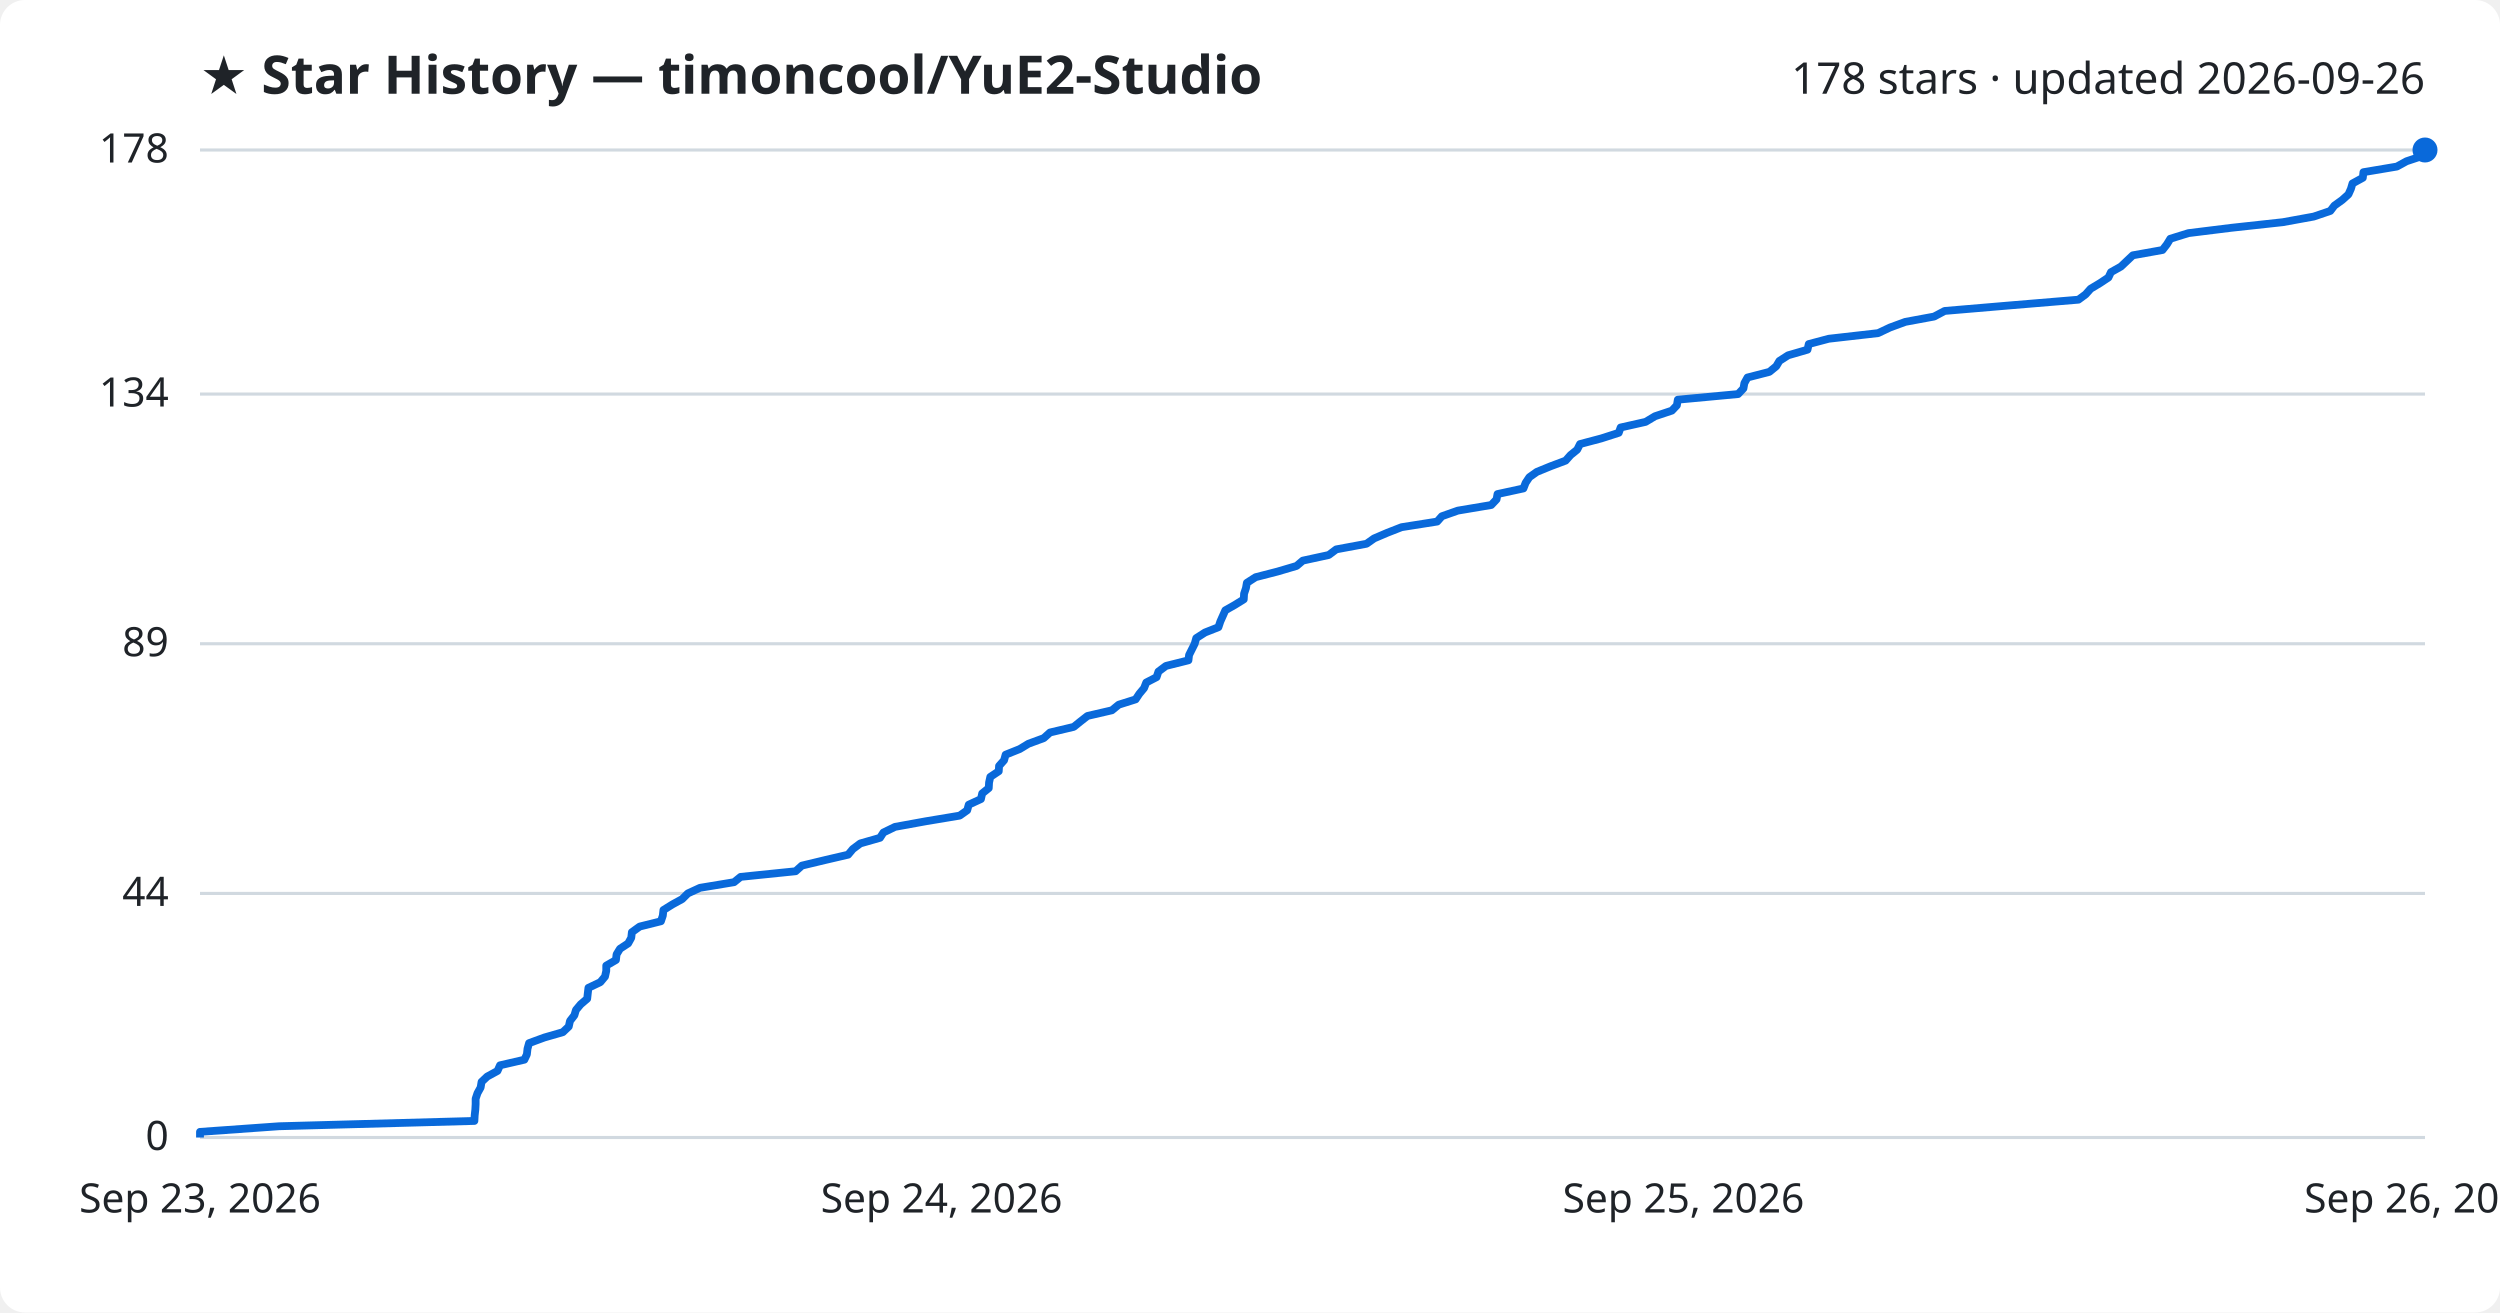
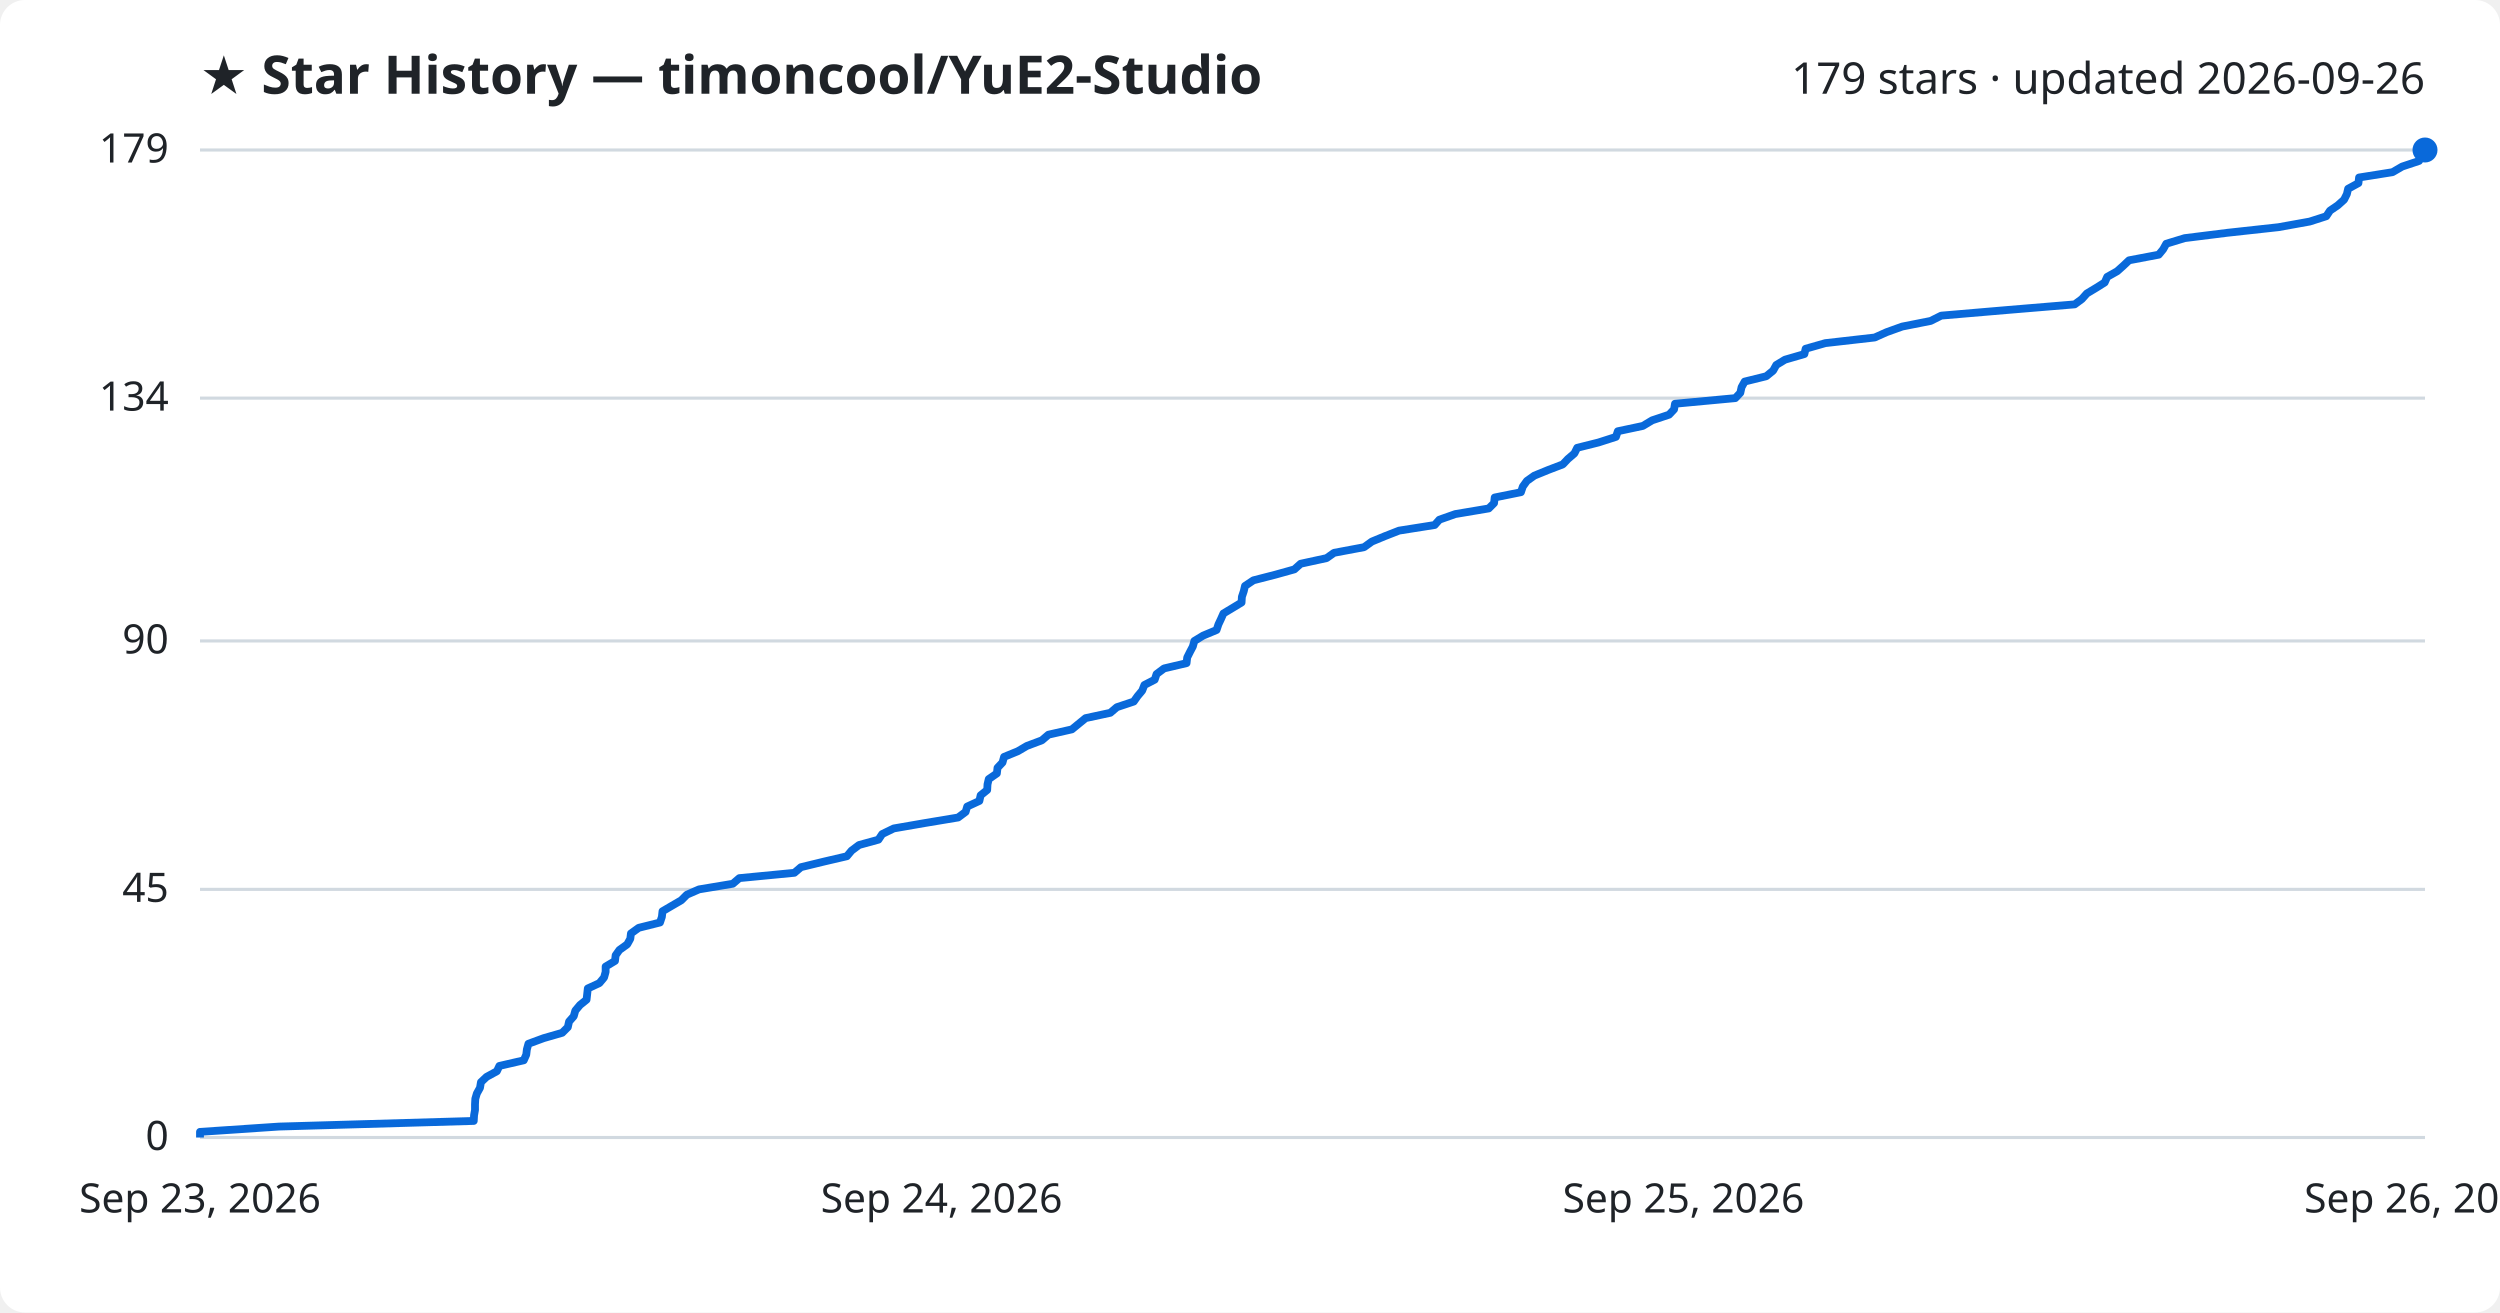
<svg xmlns="http://www.w3.org/2000/svg" viewBox="0 0 800 420" font-family="Segoe UI, sans-serif">
  <rect width="800" height="420" fill="#ffffff" rx="8" />
  <text x="64" y="30" fill="#1f2328" font-size="17" font-weight="700">★ Star History — timoncool/YuE2-Studio</text>
-   <text x="776" y="30" fill="#1f2328" font-size="14" text-anchor="end">178 stars · updated 2026-09-26</text>
+   <text x="776" y="30" fill="#1f2328" font-size="14" text-anchor="end">179 stars · updated 2026-09-26</text>
  <line x1="64" y1="364.0" x2="776" y2="364.0" stroke="#d1d9e0" stroke-width="1" />
  <text x="54" y="368.0" fill="#1f2328" font-size="13" text-anchor="end">0</text>
-   <line x1="64" y1="285.9" x2="776" y2="285.9" stroke="#d1d9e0" stroke-width="1" />
-   <text x="54" y="289.9" fill="#1f2328" font-size="13" text-anchor="end">44</text>
-   <line x1="64" y1="206.0" x2="776" y2="206.0" stroke="#d1d9e0" stroke-width="1" />
-   <text x="54" y="210.0" fill="#1f2328" font-size="13" text-anchor="end">89</text>
-   <line x1="64" y1="126.1" x2="776" y2="126.1" stroke="#d1d9e0" stroke-width="1" />
-   <text x="54" y="130.1" fill="#1f2328" font-size="13" text-anchor="end">134</text>
+   <line x1="64" y1="284.6" x2="776" y2="284.6" stroke="#d1d9e0" stroke-width="1" />
+   <text x="54" y="288.6" fill="#1f2328" font-size="13" text-anchor="end">45</text>
+   <line x1="64" y1="205.1" x2="776" y2="205.1" stroke="#d1d9e0" stroke-width="1" />
+   <text x="54" y="209.1" fill="#1f2328" font-size="13" text-anchor="end">90</text>
+   <line x1="64" y1="127.4" x2="776" y2="127.4" stroke="#d1d9e0" stroke-width="1" />
+   <text x="54" y="131.4" fill="#1f2328" font-size="13" text-anchor="end">134</text>
  <line x1="64" y1="48.0" x2="776" y2="48.0" stroke="#d1d9e0" stroke-width="1" />
-   <text x="54" y="52.0" fill="#1f2328" font-size="13" text-anchor="end">178</text>
-   <path d="M64.0,364.0 L64.0,362.2 L89.3,360.4 L151.8,358.7 L151.9,356.9 L152.1,355.1 L152.2,353.3 L152.2,351.6 L152.8,349.8 L153.8,348.0 L154.1,346.2 L155.9,344.5 L159.2,342.7 L160.0,340.9 L167.8,339.1 L168.6,337.4 L168.8,335.6 L169.3,333.8 L174.2,332.0 L180.1,330.3 L182.0,328.5 L182.4,326.7 L183.8,324.9 L184.3,323.2 L185.8,321.4 L187.9,319.6 L188.1,317.8 L188.3,316.1 L192.1,314.3 L193.6,312.5 L194.0,310.7 L194.0,309.0 L197.1,307.2 L197.3,305.4 L198.4,303.6 L201.0,301.9 L202.0,300.1 L202.2,298.3 L204.7,296.5 L211.5,294.8 L212.1,293.0 L212.3,291.2 L215.2,289.4 L218.3,287.7 L220.1,285.9 L224.0,284.1 L234.9,282.3 L237.0,280.6 L254.6,278.8 L256.6,277.0 L264.1,275.2 L271.4,273.5 L272.9,271.7 L275.3,269.9 L281.6,268.1 L282.7,266.4 L286.4,264.6 L296.3,262.8 L307.1,261.0 L309.5,259.3 L310.0,257.5 L313.9,255.7 L314.3,253.9 L316.4,252.2 L316.5,250.4 L316.9,248.6 L319.6,246.8 L319.7,245.1 L321.3,243.3 L321.8,241.5 L326.3,239.7 L329.1,238.0 L334.0,236.2 L336.0,234.4 L343.6,232.6 L345.7,230.9 L348.0,229.1 L355.8,227.3 L358.0,225.5 L363.4,223.8 L364.6,222.0 L366.1,220.2 L366.8,218.4 L370.1,216.7 L370.7,214.9 L373.1,213.1 L380.3,211.3 L380.5,209.6 L381.4,207.8 L382.3,206.0 L382.8,204.2 L385.6,202.4 L389.9,200.7 L390.5,198.9 L391.3,197.1 L392.1,195.3 L395.1,193.6 L398.0,191.8 L398.1,190.0 L398.7,188.2 L399.0,186.5 L401.8,184.7 L408.8,182.9 L414.9,181.1 L416.9,179.4 L425.2,177.6 L427.6,175.8 L437.3,174.0 L439.7,172.3 L443.9,170.5 L448.5,168.7 L459.9,166.9 L461.4,165.2 L466.5,163.4 L477.2,161.6 L478.9,159.8 L479.2,158.1 L487.5,156.3 L488.2,154.5 L489.4,152.7 L491.8,151.0 L496.2,149.2 L501.0,147.4 L502.6,145.6 L504.7,143.9 L505.6,142.1 L512.4,140.3 L518.0,138.5 L518.6,136.8 L526.6,135.0 L529.6,133.2 L535.0,131.4 L536.6,129.7 L536.9,127.9 L556.2,126.1 L557.9,124.3 L558.2,122.6 L559.2,120.8 L566.2,119.0 L568.4,117.2 L569.4,115.5 L572.2,113.7 L578.4,111.9 L578.8,110.1 L585.2,108.4 L601.0,106.6 L604.8,104.8 L609.7,103.0 L618.9,101.3 L622.3,99.5 L643.5,97.7 L665.1,95.9 L667.4,94.2 L669.0,92.4 L672.0,90.6 L674.7,88.8 L675.5,87.1 L678.7,85.3 L680.6,83.5 L682.5,81.7 L692.0,80.0 L693.4,78.2 L694.5,76.4 L700.3,74.6 L714.0,72.9 L730.5,71.1 L740.4,69.3 L745.7,67.5 L747.0,65.8 L749.5,64.0 L751.5,62.2 L752.3,60.4 L752.8,58.7 L756.1,56.9 L756.3,55.1 L767.0,53.3 L770.1,51.6 L775.5,49.8 L776.0,48.0 L776.0,48.0" fill="none" stroke="#0969da" stroke-width="2.5" stroke-linejoin="round" />
+   <text x="54" y="52.0" fill="#1f2328" font-size="13" text-anchor="end">179</text>
+   <path d="M64.0,364.0 L64.0,362.2 L89.3,360.5 L151.6,358.7 L151.7,356.9 L152.0,355.2 L152.0,353.4 L152.1,351.6 L152.6,349.9 L153.6,348.1 L153.9,346.3 L155.7,344.6 L159.0,342.8 L159.8,341.1 L167.6,339.3 L168.4,337.5 L168.6,335.8 L169.1,334.0 L174.0,332.2 L179.9,330.5 L181.7,328.7 L182.1,326.9 L183.6,325.2 L184.1,323.4 L185.6,321.6 L187.7,319.9 L187.9,318.1 L188.1,316.3 L191.8,314.6 L193.3,312.8 L193.8,311.0 L193.8,309.3 L196.8,307.5 L197.0,305.7 L198.2,304.0 L200.7,302.2 L201.7,300.4 L201.9,298.7 L204.4,296.9 L211.2,295.2 L211.8,293.4 L212.0,291.6 L214.9,289.9 L218.0,288.1 L219.8,286.3 L223.7,284.6 L234.5,282.8 L236.6,281.0 L254.2,279.3 L256.3,277.5 L263.7,275.7 L271.0,274.0 L272.5,272.2 L274.9,270.4 L281.1,268.7 L282.3,266.9 L286.0,265.1 L295.8,263.4 L306.6,261.6 L309.0,259.8 L309.5,258.1 L313.4,256.3 L313.8,254.5 L315.9,252.8 L316.0,251.0 L316.4,249.3 L319.0,247.5 L319.2,245.7 L320.8,244.0 L321.3,242.2 L325.7,240.4 L328.6,238.7 L333.4,236.9 L335.5,235.1 L343.0,233.4 L345.2,231.6 L347.4,229.8 L355.3,228.1 L357.4,226.3 L362.8,224.5 L364.0,222.8 L365.5,221.0 L366.2,219.2 L369.5,217.5 L370.1,215.7 L372.5,213.9 L379.7,212.2 L379.9,210.4 L380.8,208.6 L381.7,206.9 L382.2,205.1 L385.0,203.4 L389.3,201.6 L389.9,199.8 L390.7,198.1 L391.5,196.3 L394.5,194.5 L397.3,192.8 L397.4,191.0 L398.0,189.2 L398.4,187.5 L401.1,185.7 L408.1,183.9 L414.2,182.2 L416.2,180.4 L424.5,178.6 L426.9,176.9 L436.5,175.1 L439.0,173.3 L443.1,171.6 L447.7,169.8 L459.1,168.0 L460.6,166.3 L465.7,164.5 L476.4,162.7 L478.1,161.0 L478.3,159.2 L486.7,157.5 L487.3,155.7 L488.6,153.9 L491.0,152.2 L495.4,150.4 L500.1,148.6 L501.7,146.9 L503.8,145.1 L504.7,143.3 L511.5,141.6 L517.1,139.8 L517.7,138.0 L525.7,136.3 L528.7,134.5 L534.1,132.7 L535.7,131.0 L536.0,129.2 L555.3,127.4 L556.9,125.7 L557.3,123.9 L558.3,122.1 L565.2,120.4 L567.4,118.6 L568.4,116.8 L571.2,115.1 L577.4,113.3 L577.8,111.6 L584.1,109.8 L599.9,108.0 L603.7,106.3 L608.7,104.5 L617.8,102.7 L621.2,101.0 L642.3,99.2 L663.9,97.4 L666.2,95.7 L667.8,93.9 L670.8,92.1 L673.5,90.4 L674.3,88.6 L677.5,86.8 L679.4,85.1 L681.3,83.3 L690.8,81.5 L692.2,79.8 L693.2,78.0 L699.1,76.2 L712.7,74.5 L729.1,72.7 L739.1,70.9 L744.4,69.2 L745.6,67.4 L748.1,65.7 L750.1,63.9 L751.0,62.1 L751.4,60.4 L754.7,58.6 L754.9,56.8 L765.6,55.1 L768.7,53.3 L774.1,51.5 L774.6,49.8 L776.0,48.0 L776.0,48.0" fill="none" stroke="#0969da" stroke-width="2.5" stroke-linejoin="round" />
  <circle cx="776.0" cy="48.0" r="4" fill="#0969da" />
  <text x="64.0" y="388" fill="#1f2328" font-size="13" text-anchor="middle">Sep 23, 2026</text>
  <text x="301.3" y="388" fill="#1f2328" font-size="13" text-anchor="middle">Sep 24, 2026</text>
  <text x="538.7" y="388" fill="#1f2328" font-size="13" text-anchor="middle">Sep 25, 2026</text>
  <text x="776.0" y="388" fill="#1f2328" font-size="13" text-anchor="middle">Sep 26, 2026</text>
</svg>
